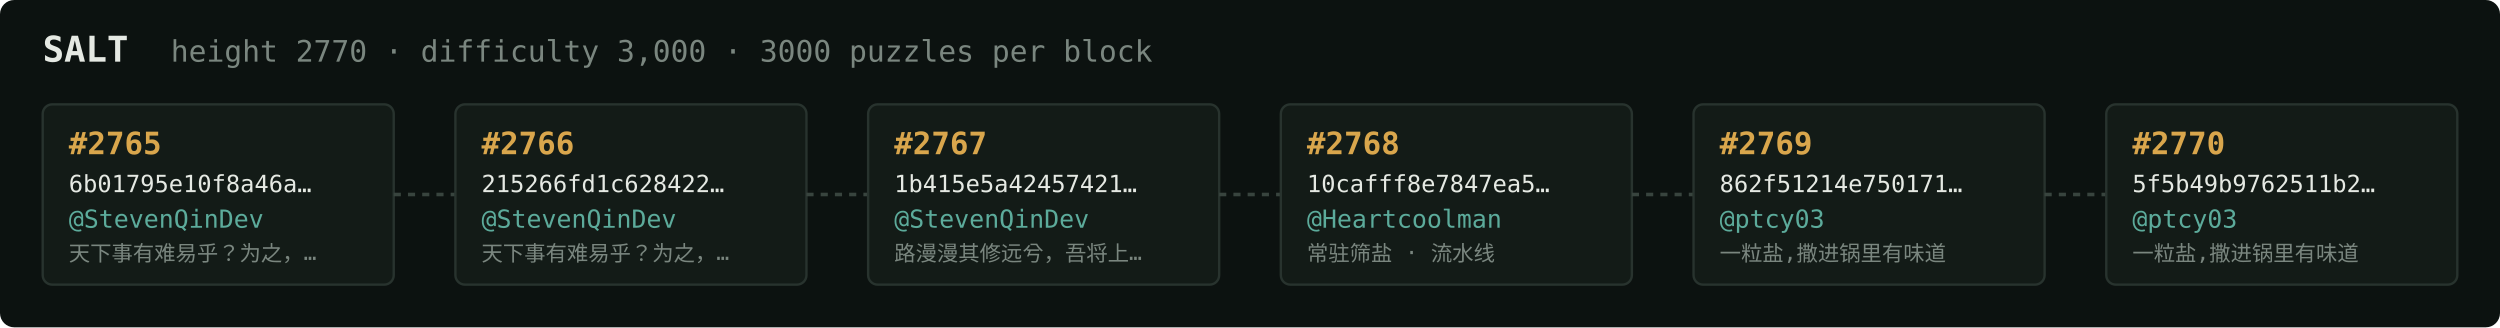
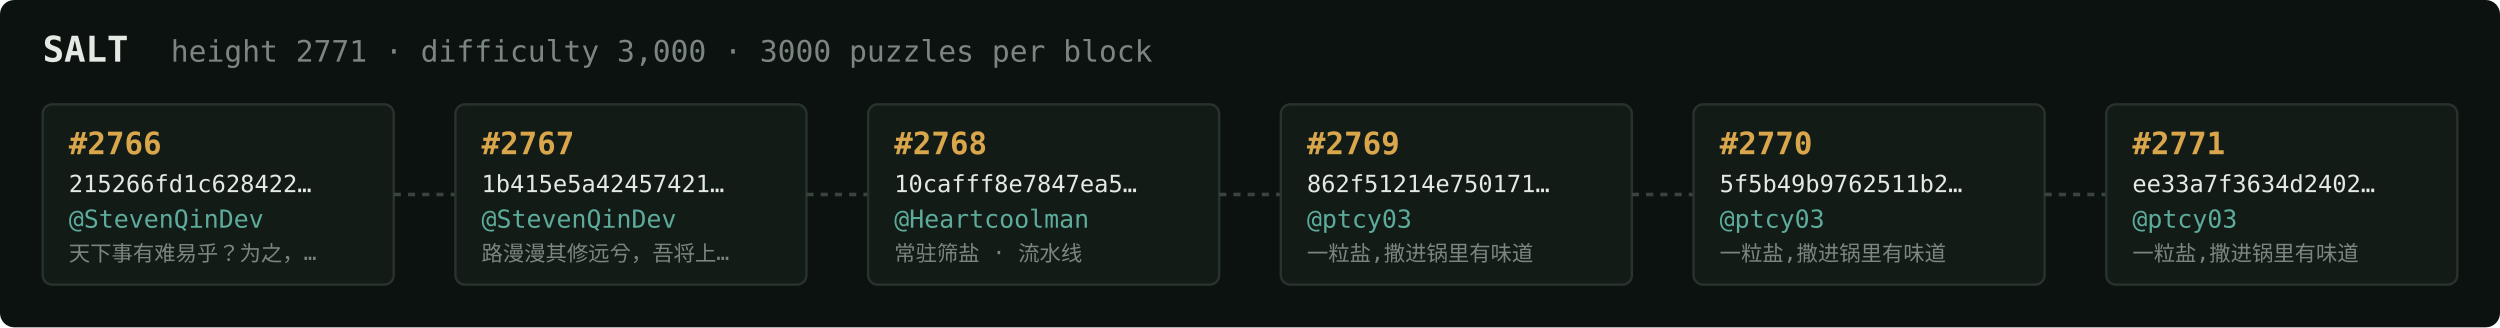
<svg xmlns="http://www.w3.org/2000/svg" width="1054" height="138" viewBox="0 0 1054 138" font-family="ui-monospace,SFMono-Regular,Menlo,monospace">
  <rect fill="#0c1210" width="1054" height="138" rx="6" />
  <text x="18" y="26" fill="#e5e9e3" font-size="15" font-weight="700">SALT</text>
-   <text x="72" y="26" fill="#7a867f" font-size="12.5">height 2770 · difficulty 3,000 · 3000 puzzles per block</text>
+   <text x="72" y="26" fill="#7a867f" font-size="12.5">height 2771 · difficulty 3,000 · 3000 puzzles per block</text>
  <rect x="18" y="44" width="148" height="76" rx="4" fill="#131b17" stroke="#28332e" stroke-width="1" />
-   <text x="29" y="65" fill="#d9a64c" font-size="13" font-weight="700">#2765</text>
-   <text x="29" y="81" fill="#e5e9e3" font-size="10">6b01795e10f8a46a…</text>
+   <text x="29" y="65" fill="#d9a64c" font-size="13" font-weight="700">#2766</text>
+   <text x="29" y="81" fill="#e5e9e3" font-size="10">215266fd1c628422…</text>
  <text x="29" y="96" fill="#5cab9b" font-size="10.5">@StevenQinDev</text>
  <text x="29" y="110" fill="#7a867f" font-size="9">天下事有难易乎？为之，…</text>
  <line x1="166" y1="82.0" x2="192" y2="82.0" stroke="#38443e" stroke-width="1.5" stroke-dasharray="3 3" />
  <rect x="192" y="44" width="148" height="76" rx="4" fill="#131b17" stroke="#28332e" stroke-width="1" />
-   <text x="203" y="65" fill="#d9a64c" font-size="13" font-weight="700">#2766</text>
-   <text x="203" y="81" fill="#e5e9e3" font-size="10">215266fd1c628422…</text>
+   <text x="203" y="65" fill="#d9a64c" font-size="13" font-weight="700">#2767</text>
+   <text x="203" y="81" fill="#e5e9e3" font-size="10">1b415e5a42457421…</text>
  <text x="203" y="96" fill="#5cab9b" font-size="10.5">@StevenQinDev</text>
-   <text x="203" y="110" fill="#7a867f" font-size="9">天下事有难易乎？为之，…</text>
+   <text x="203" y="110" fill="#7a867f" font-size="9">路漫漫其修远兮，吾将上…</text>
  <line x1="340" y1="82.0" x2="366" y2="82.0" stroke="#38443e" stroke-width="1.5" stroke-dasharray="3 3" />
  <rect x="366" y="44" width="148" height="76" rx="4" fill="#131b17" stroke="#28332e" stroke-width="1" />
-   <text x="377" y="65" fill="#d9a64c" font-size="13" font-weight="700">#2767</text>
-   <text x="377" y="81" fill="#e5e9e3" font-size="10">1b415e5a42457421…</text>
-   <text x="377" y="96" fill="#5cab9b" font-size="10.5">@StevenQinDev</text>
-   <text x="377" y="110" fill="#7a867f" font-size="9">路漫漫其修远兮，吾将上…</text>
+   <text x="377" y="65" fill="#d9a64c" font-size="13" font-weight="700">#2768</text>
+   <text x="377" y="81" fill="#e5e9e3" font-size="10">10cafff8e7847ea5…</text>
+   <text x="377" y="96" fill="#5cab9b" font-size="10.5">@Heartcoolman</text>
+   <text x="377" y="110" fill="#7a867f" font-size="9">常驻筛盐 · 流水线</text>
  <line x1="514" y1="82.0" x2="540" y2="82.0" stroke="#38443e" stroke-width="1.5" stroke-dasharray="3 3" />
  <rect x="540" y="44" width="148" height="76" rx="4" fill="#131b17" stroke="#28332e" stroke-width="1" />
-   <text x="551" y="65" fill="#d9a64c" font-size="13" font-weight="700">#2768</text>
-   <text x="551" y="81" fill="#e5e9e3" font-size="10">10cafff8e7847ea5…</text>
-   <text x="551" y="96" fill="#5cab9b" font-size="10.5">@Heartcoolman</text>
-   <text x="551" y="110" fill="#7a867f" font-size="9">常驻筛盐 · 流水线</text>
+   <text x="551" y="65" fill="#d9a64c" font-size="13" font-weight="700">#2769</text>
+   <text x="551" y="81" fill="#e5e9e3" font-size="10">862f51214e750171…</text>
+   <text x="551" y="96" fill="#5cab9b" font-size="10.5">@ptcy03</text>
+   <text x="551" y="110" fill="#7a867f" font-size="9">一粒盐,撒进锅里有味道</text>
  <line x1="688" y1="82.0" x2="714" y2="82.0" stroke="#38443e" stroke-width="1.5" stroke-dasharray="3 3" />
  <rect x="714" y="44" width="148" height="76" rx="4" fill="#131b17" stroke="#28332e" stroke-width="1" />
-   <text x="725" y="65" fill="#d9a64c" font-size="13" font-weight="700">#2769</text>
-   <text x="725" y="81" fill="#e5e9e3" font-size="10">862f51214e750171…</text>
+   <text x="725" y="65" fill="#d9a64c" font-size="13" font-weight="700">#2770</text>
+   <text x="725" y="81" fill="#e5e9e3" font-size="10">5f5b49b9762511b2…</text>
  <text x="725" y="96" fill="#5cab9b" font-size="10.5">@ptcy03</text>
  <text x="725" y="110" fill="#7a867f" font-size="9">一粒盐,撒进锅里有味道</text>
  <line x1="862" y1="82.0" x2="888" y2="82.0" stroke="#38443e" stroke-width="1.5" stroke-dasharray="3 3" />
  <rect x="888" y="44" width="148" height="76" rx="4" fill="#131b17" stroke="#28332e" stroke-width="1" />
-   <text x="899" y="65" fill="#d9a64c" font-size="13" font-weight="700">#2770</text>
-   <text x="899" y="81" fill="#e5e9e3" font-size="10">5f5b49b9762511b2…</text>
+   <text x="899" y="65" fill="#d9a64c" font-size="13" font-weight="700">#2771</text>
+   <text x="899" y="81" fill="#e5e9e3" font-size="10">ee33a7f3634d2402…</text>
  <text x="899" y="96" fill="#5cab9b" font-size="10.5">@ptcy03</text>
  <text x="899" y="110" fill="#7a867f" font-size="9">一粒盐,撒进锅里有味道</text>
</svg>
